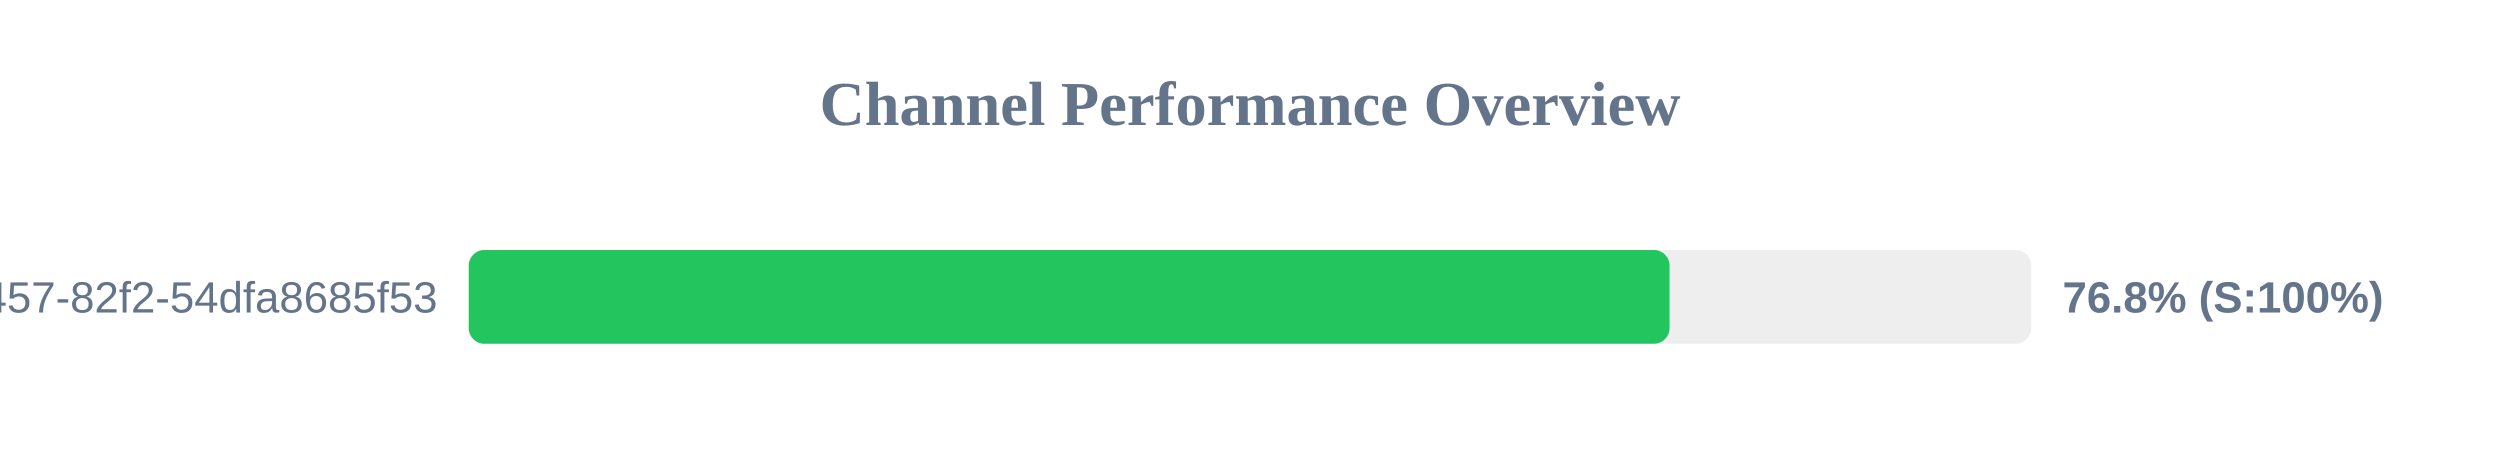
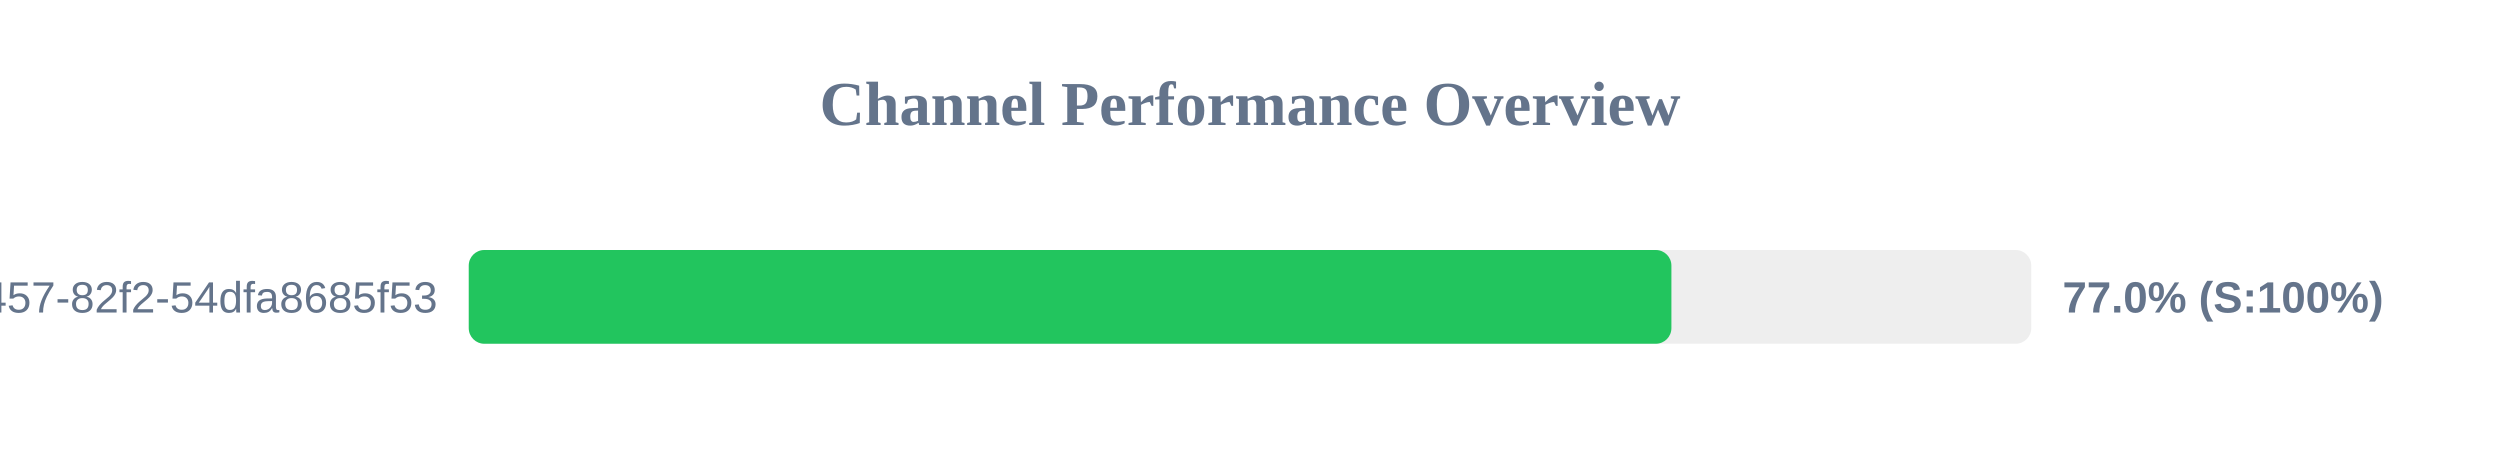
<svg xmlns="http://www.w3.org/2000/svg" width="800" height="150" version="1.1">
  <style>
        .row { font: 14px Arial; fill: #64748b; }
        .score { font: bold 14px Arial; fill: #64748b; }
    </style>
  <text x="400" y="40" text-anchor="middle" font-size="20px" font-weight="bold" fill="#64748b">Channel Performance Overview</text>
  <rect x="150" y="80" width="500" height="30" fill="#eee" rx="5" />
-   <rect x="150" y="80" width="384.25" height="30" fill="#22c55e" rx="5" />
+   <rect x="150" y="80" width="384.85" height="30" fill="#22c55e" rx="5" />
  <text x="140" y="100" text-anchor="end" class="row">?uuid=413c8b50-96bf-4457-82f2-54dfa8685f53</text>
-   <text x="660" y="100" text-anchor="start" class="score">76.8% (S:100%)</text>
+   <text x="660" y="100" text-anchor="start" class="score">77.0% (S:100%)</text>
</svg>
